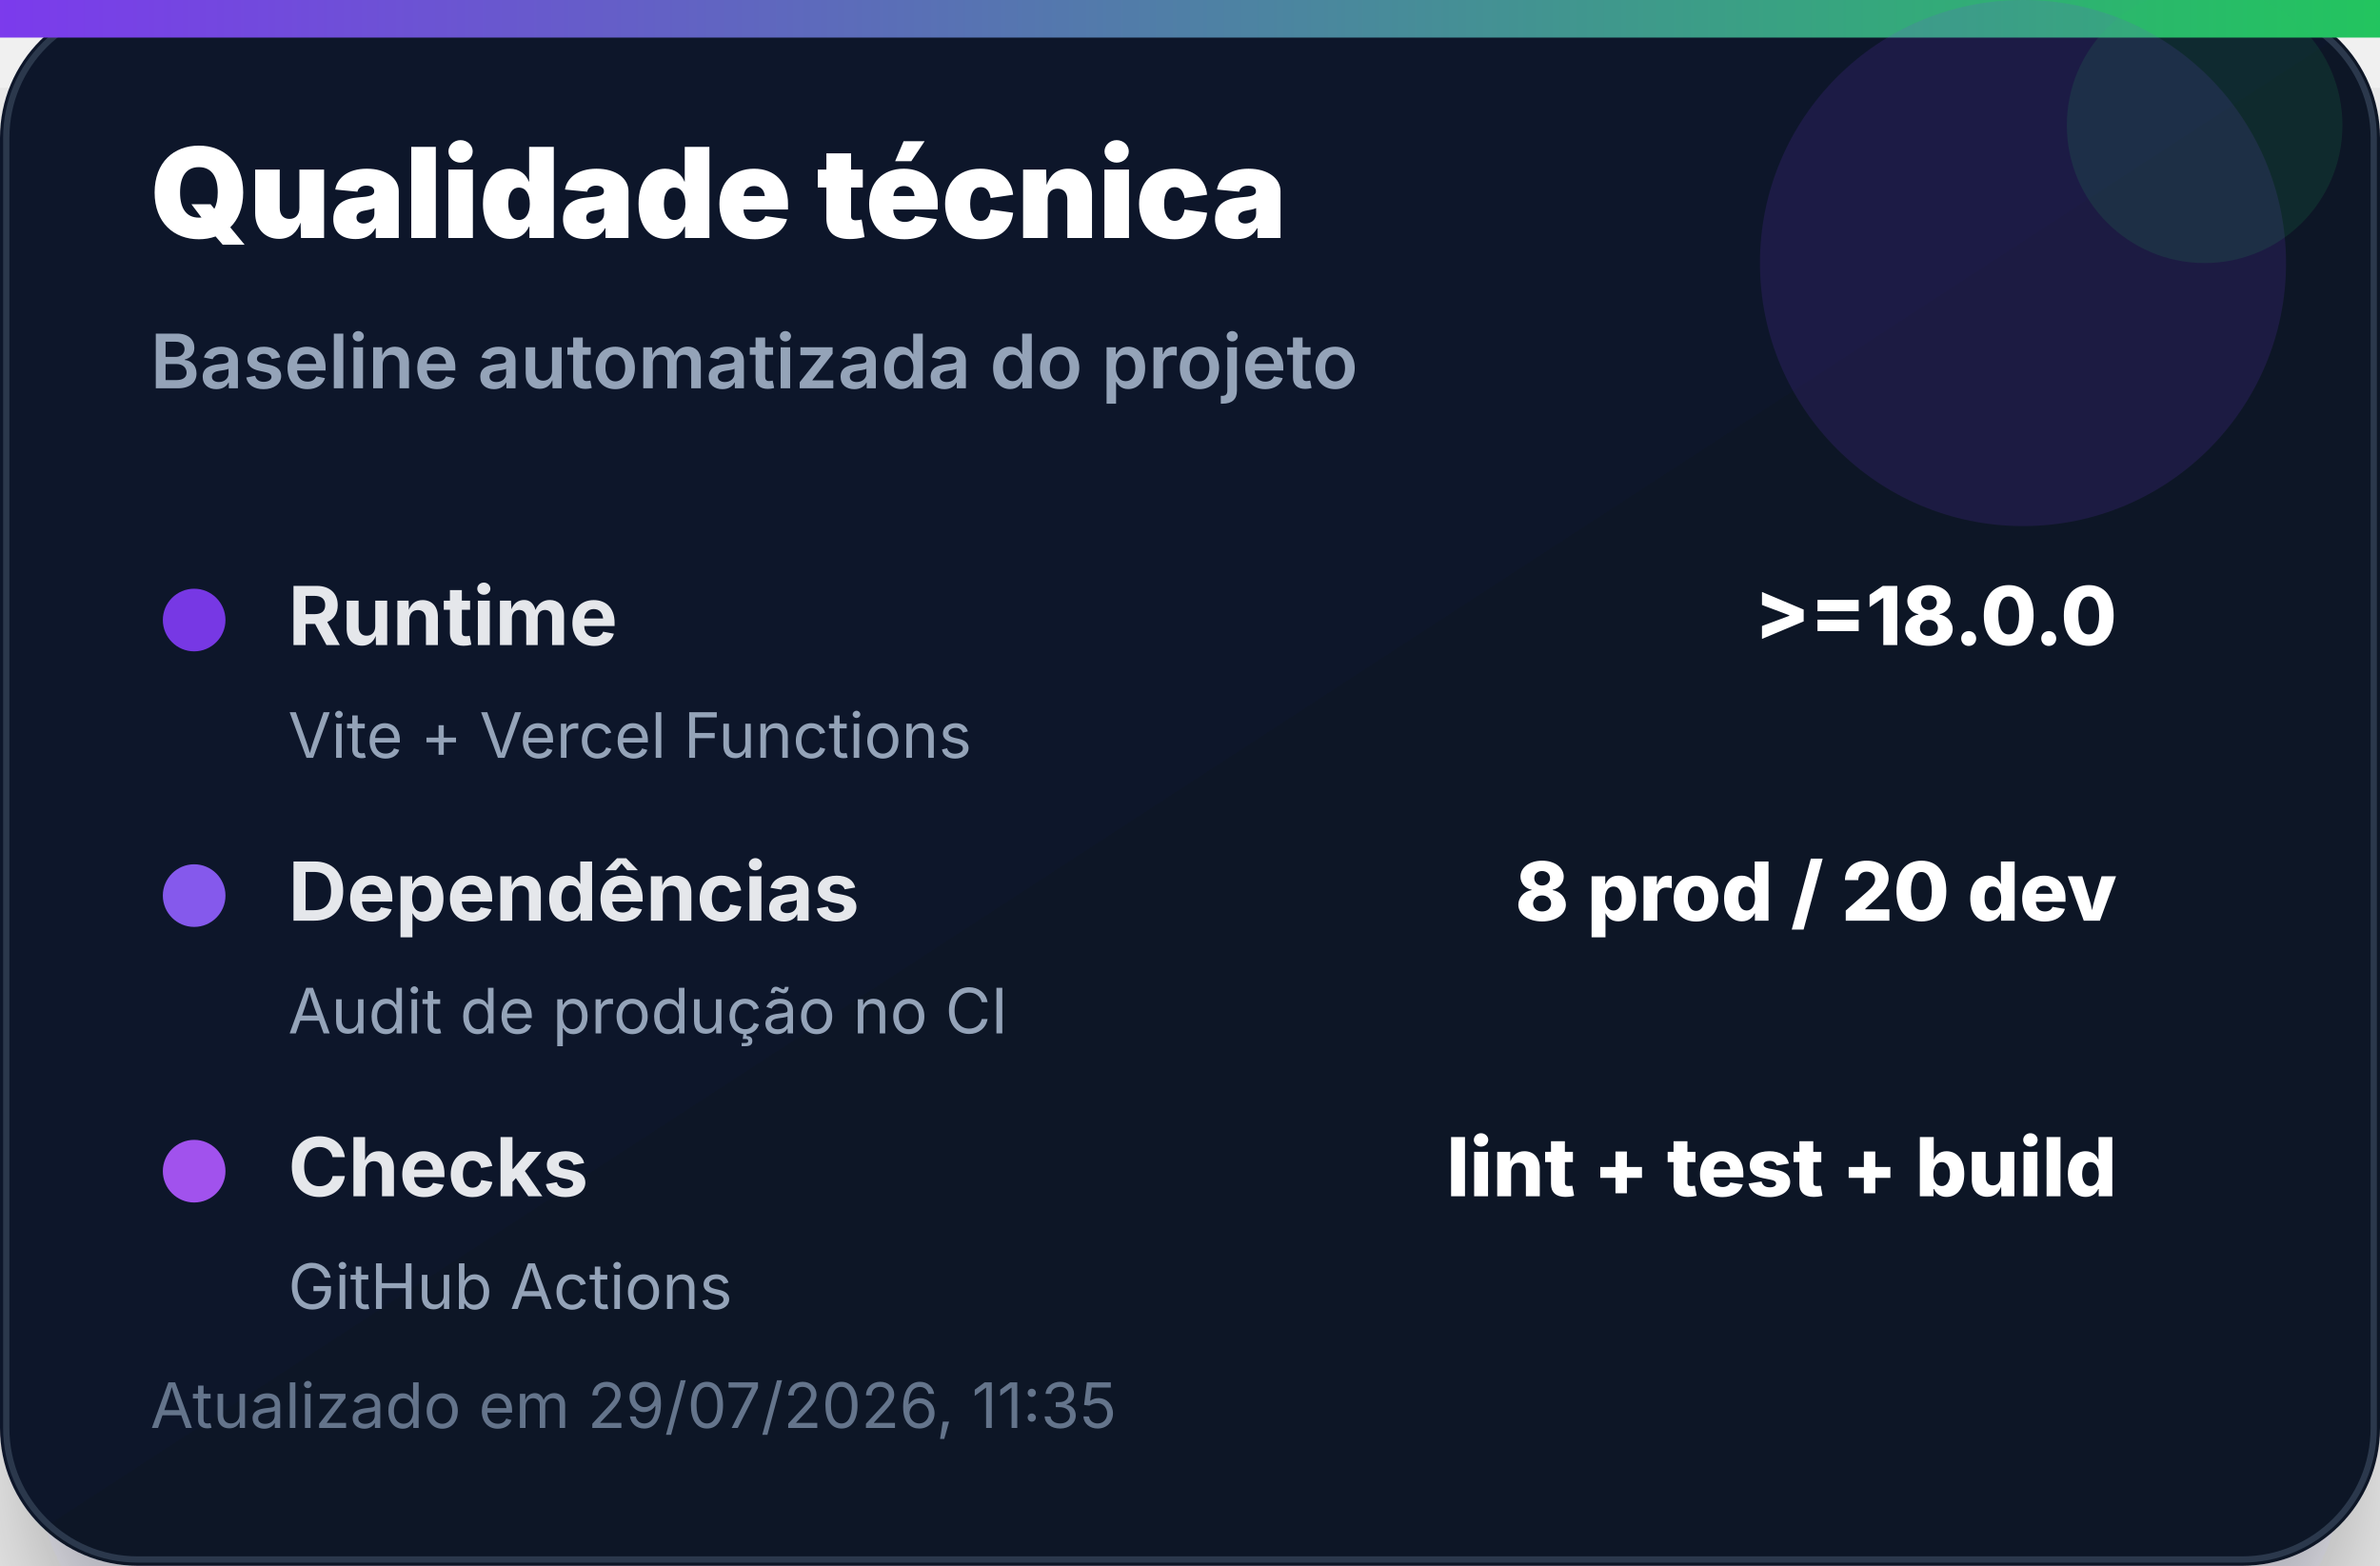
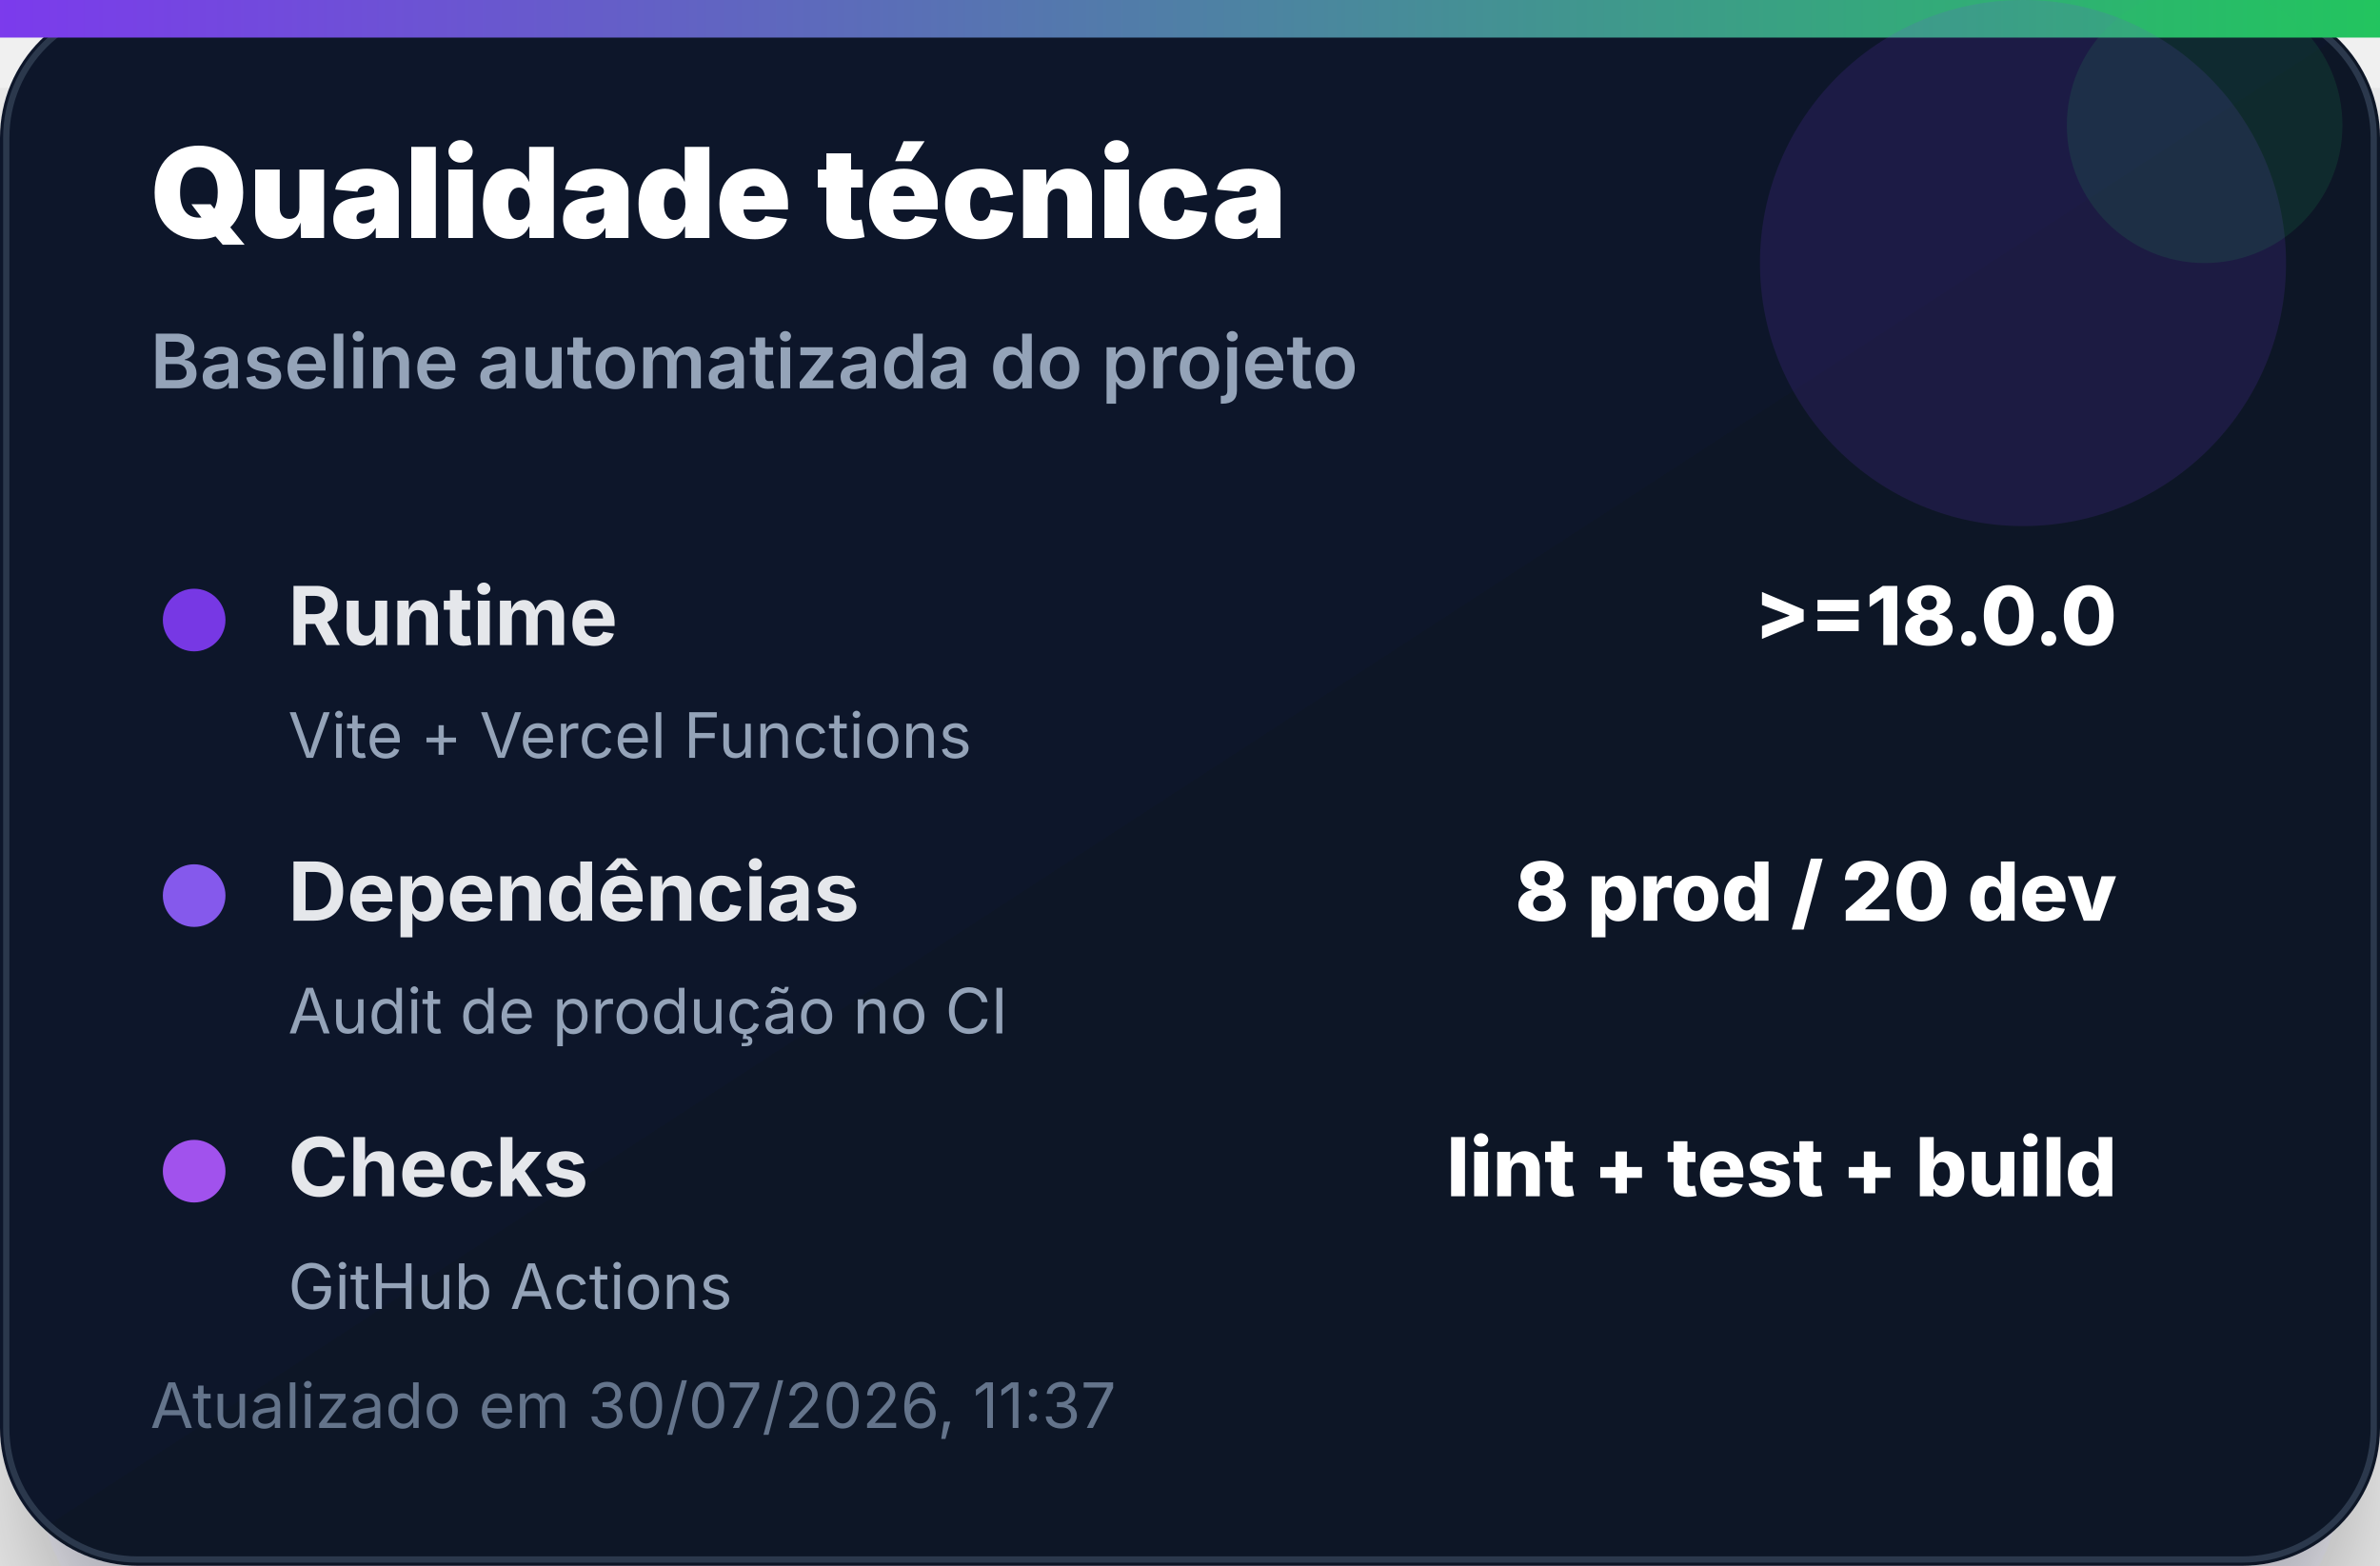
<svg xmlns="http://www.w3.org/2000/svg" width="380" height="250" viewBox="0 0 380 250" role="img" aria-label="Qualidade técnica">
  <defs>
    <linearGradient id="bg" x1="0" x2="1" y1="0" y2="1">
      <stop offset="0%" stop-color="#0f172a" />
      <stop offset="100%" stop-color="#111827" />
    </linearGradient>
    <linearGradient id="accent" x1="0" x2="1">
      <stop offset="0%" stop-color="#7c3aed" />
      <stop offset="100%" stop-color="#22c55e" />
    </linearGradient>
    <filter id="shadow" x="-20%" y="-20%" width="140%" height="140%">
      <feDropShadow dx="0" dy="14" stdDeviation="14" flood-color="#020617" flood-opacity="0.35" />
    </filter>
  </defs>
  <rect width="380" height="250" rx="22" fill="url(#bg)" filter="url(#shadow)" />
  <rect x="1" y="1" width="378" height="248" rx="21" fill="none" stroke="#334155" stroke-opacity="0.8" />
  <rect x="0" y="0" width="380" height="6" fill="url(#accent)" />
  <circle cx="323" cy="42" r="42" fill="#7c3aed" opacity="0.14" />
  <circle cx="352" cy="20" r="22" fill="#22c55e" opacity="0.12" />
  <text x="24" y="38" font-family="Inter, Segoe UI, Arial, sans-serif" font-size="20" font-weight="900" fill="#ffffff">Qualidade técnica</text>
  <text x="24" y="62" font-family="Inter, Segoe UI, Arial, sans-serif" font-size="12" font-weight="600" fill="#94a3b8">Baseline automatizada do projeto</text>
  <g transform="translate(24 92)">
    <circle cx="7" cy="7" r="5" fill="#7c3aed" opacity="0.95" />
    <text x="22" y="11" font-family="Inter, Segoe UI, Arial, sans-serif" font-size="13" font-weight="700" fill="#e5e7eb">Runtime</text>
    <text x="314" y="11" text-anchor="end" font-family="Inter, Segoe UI, Arial, sans-serif" font-size="13" font-weight="800" fill="#ffffff">&gt;=18.0.0</text>
    <text x="22" y="29" font-family="Inter, Segoe UI, Arial, sans-serif" font-size="10" fill="#94a3b8">Vite + Vercel Functions</text>
  </g>
  <g transform="translate(24 136)">
    <circle cx="7" cy="7" r="5" fill="#8b5cf6" opacity="0.95" />
    <text x="22" y="11" font-family="Inter, Segoe UI, Arial, sans-serif" font-size="13" font-weight="700" fill="#e5e7eb">Dependências</text>
    <text x="314" y="11" text-anchor="end" font-family="Inter, Segoe UI, Arial, sans-serif" font-size="13" font-weight="800" fill="#ffffff">8 prod / 20 dev</text>
    <text x="22" y="29" font-family="Inter, Segoe UI, Arial, sans-serif" font-size="10" fill="#94a3b8">Audit de produção no CI</text>
  </g>
  <g transform="translate(24 180)">
    <circle cx="7" cy="7" r="5" fill="#a855f7" opacity="0.95" />
    <text x="22" y="11" font-family="Inter, Segoe UI, Arial, sans-serif" font-size="13" font-weight="700" fill="#e5e7eb">Checks</text>
    <text x="314" y="11" text-anchor="end" font-family="Inter, Segoe UI, Arial, sans-serif" font-size="13" font-weight="800" fill="#ffffff">lint + test + build</text>
    <text x="22" y="29" font-family="Inter, Segoe UI, Arial, sans-serif" font-size="10" fill="#94a3b8">GitHub Actions</text>
  </g>
-   <text x="24" y="228" font-family="Inter, Segoe UI, Arial, sans-serif" font-size="10" fill="#64748b">Atualizado em 29/07/2026, 11:35</text>
+   <text x="24" y="228" font-family="Inter, Segoe UI, Arial, sans-serif" font-size="10" fill="#64748b">Atualizado em 30/07/2026, 11:37</text>
</svg>
